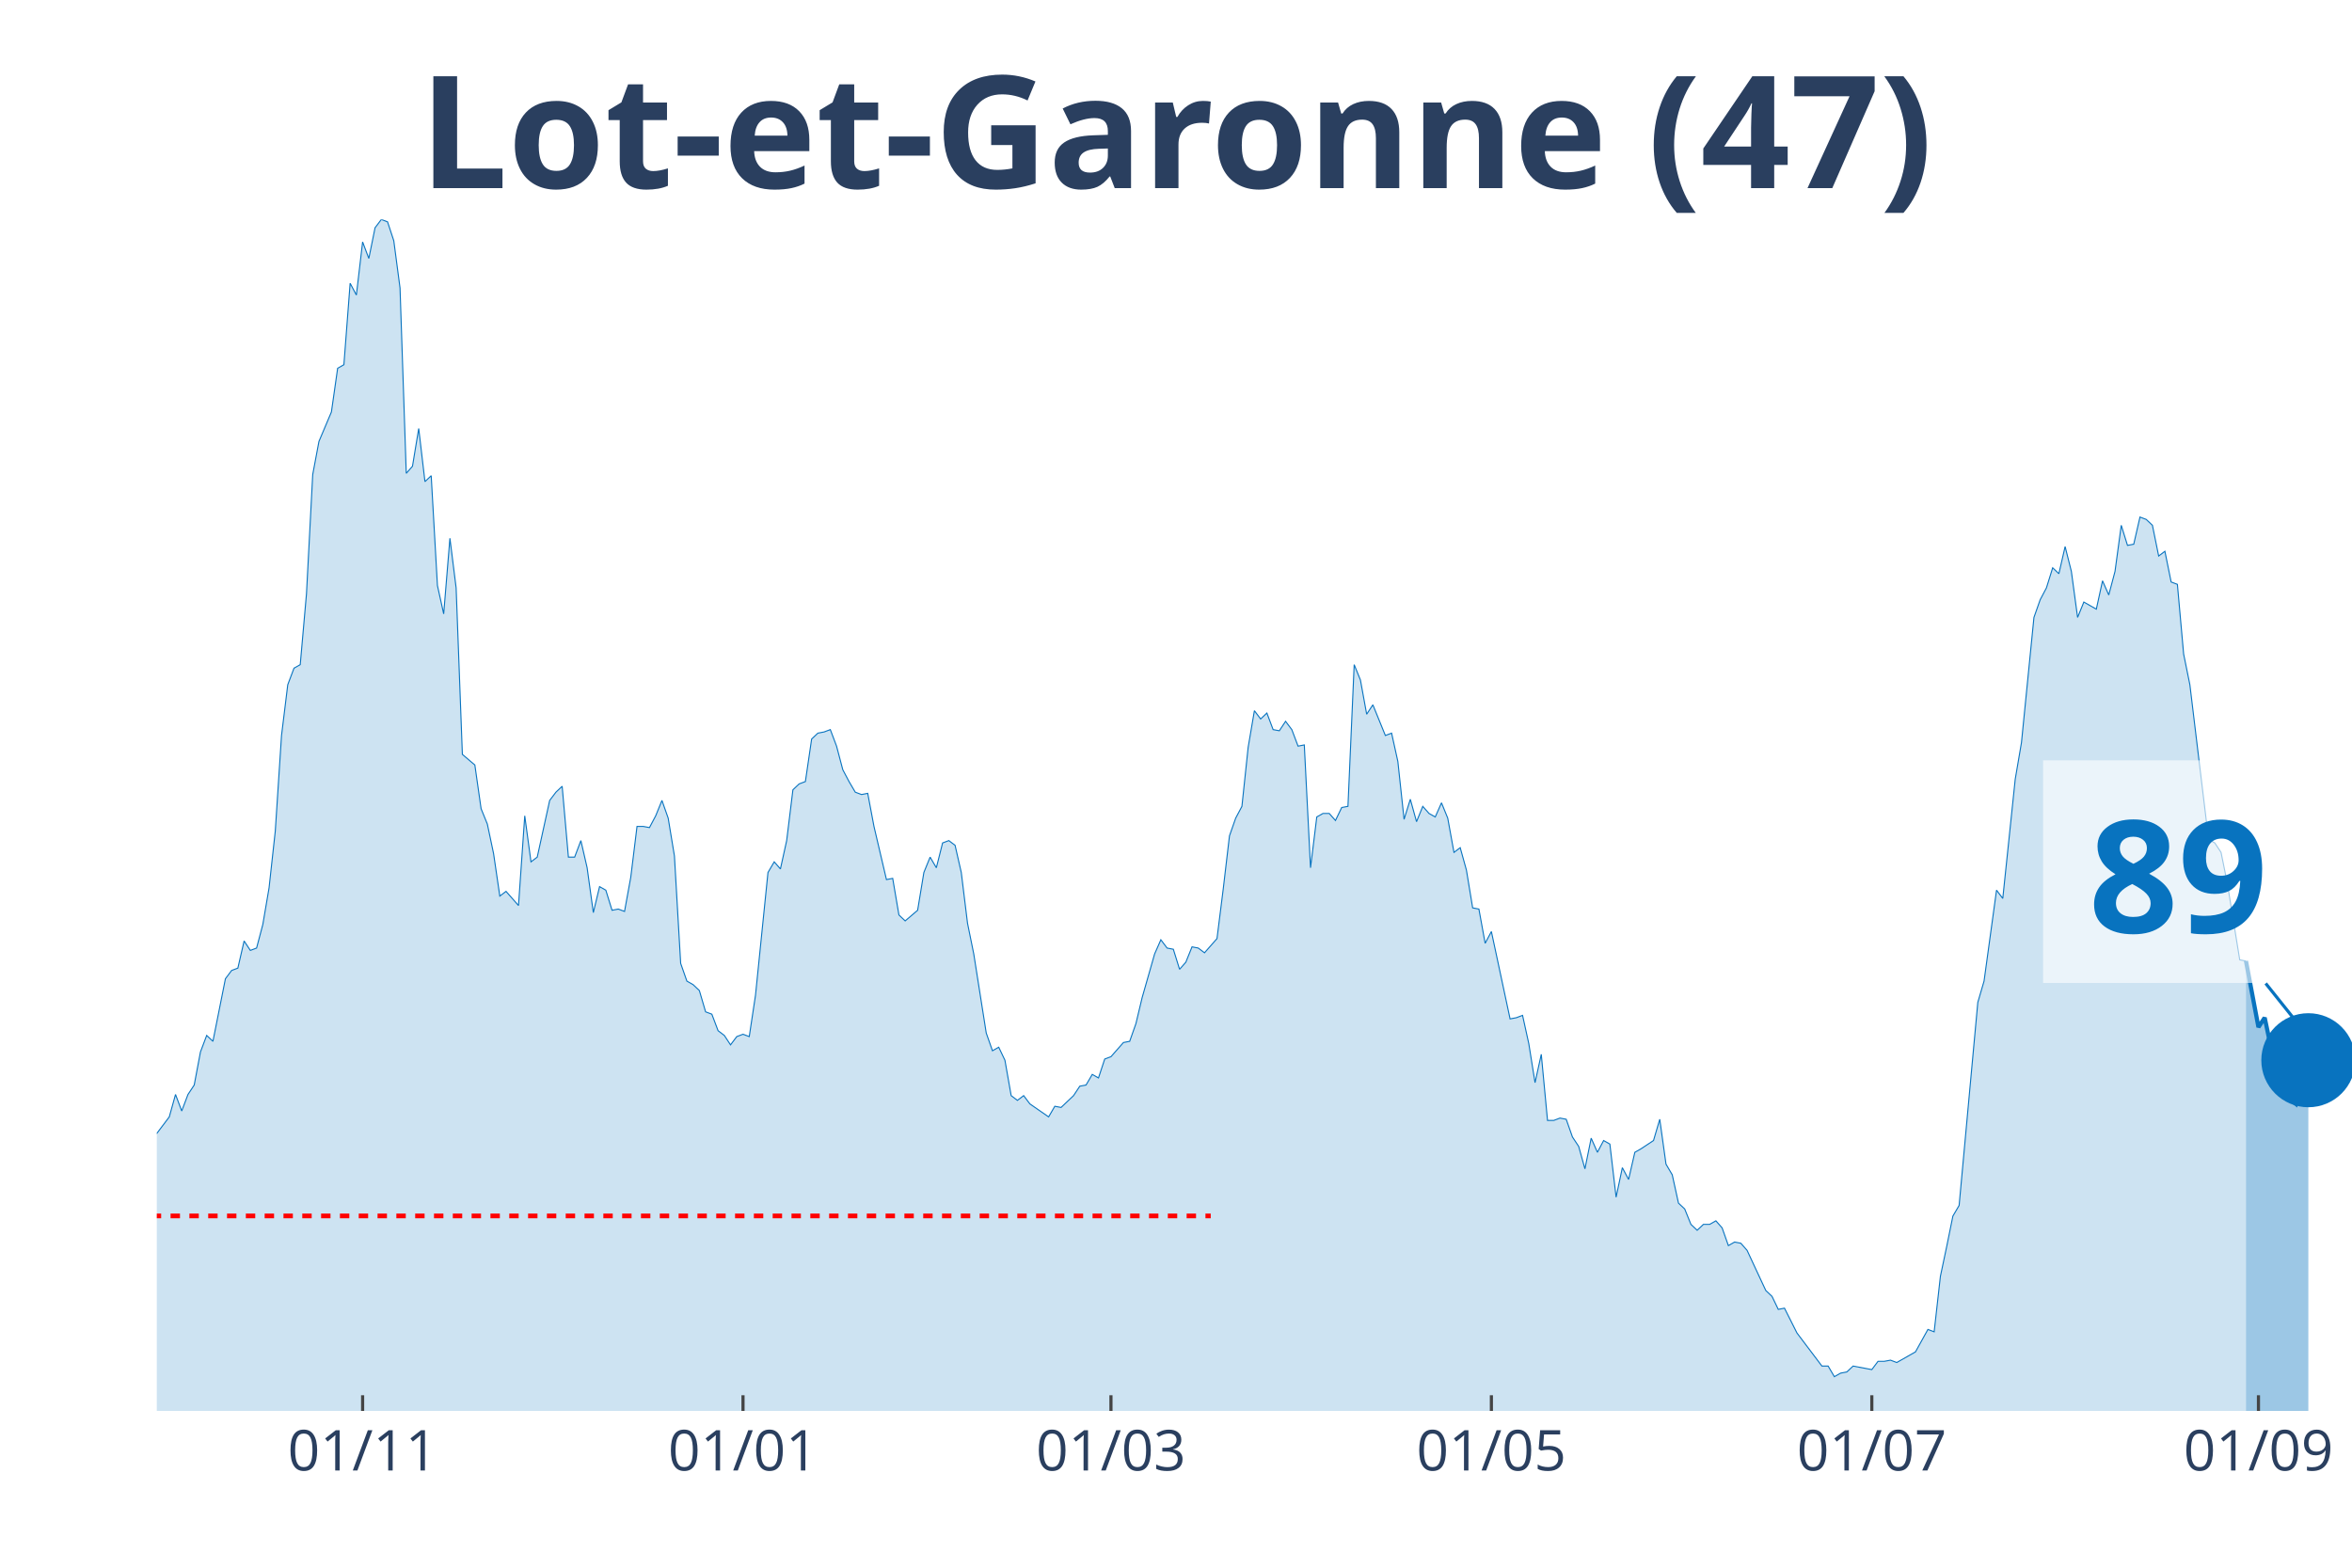
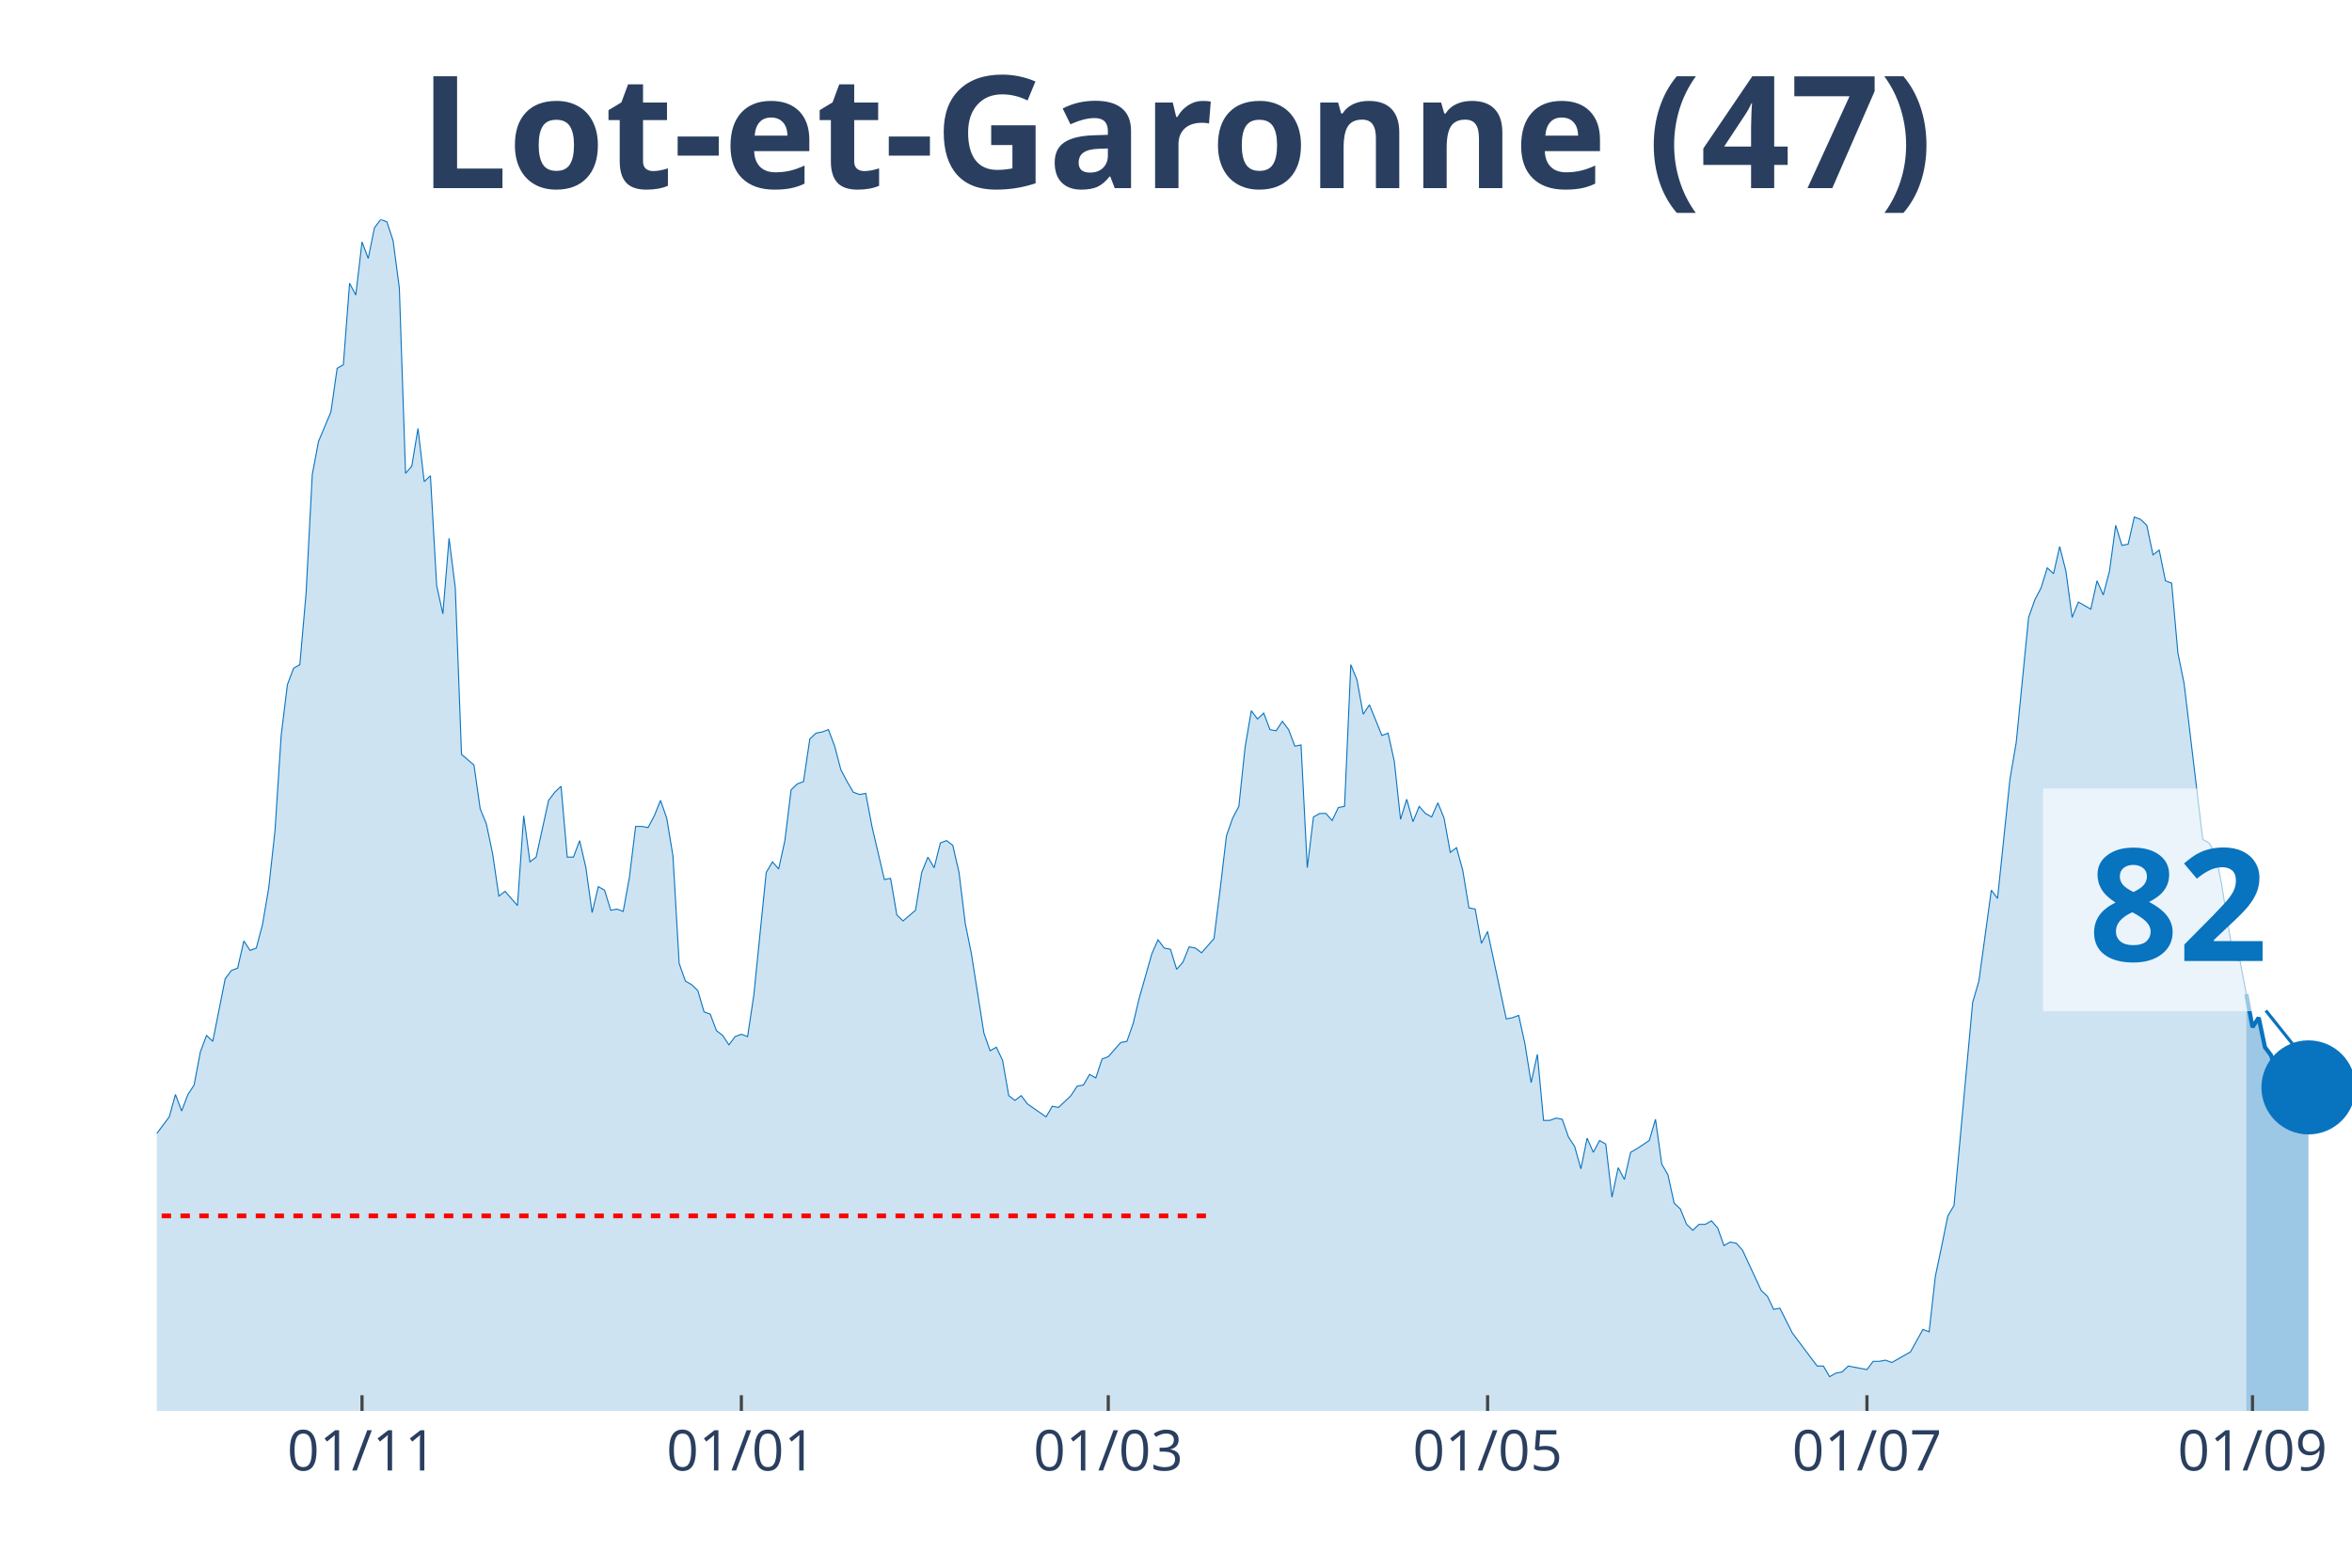
<svg xmlns="http://www.w3.org/2000/svg" class="main-svg" width="1125" height="750" style="" viewBox="0 0 750 500">
  <rect x="0" y="0" width="750" height="500" style="fill: rgb(0, 0, 0); fill-opacity: 0;" />
-   <defs id="defs-e5380b">
+   <defs id="defs-f7a9cc">
    <g class="clips">
-       <clipPath id="clipe5380bxyplot" class="plotclip">
+       <clipPath id="clipf7a9ccxyplot" class="plotclip">
        <rect width="700" height="380" />
      </clipPath>
-       <clipPath class="axesclip" id="clipe5380bx">
+       <clipPath class="axesclip" id="clipf7a9ccx">
        <rect x="50" y="0" width="700" height="500" />
      </clipPath>
-       <clipPath class="axesclip" id="clipe5380by">
+       <clipPath class="axesclip" id="clipf7a9ccy">
        <rect x="0" y="70" width="750" height="380" />
      </clipPath>
-       <clipPath class="axesclip" id="clipe5380bxy">
+       <clipPath class="axesclip" id="clipf7a9ccxy">
        <rect x="50" y="70" width="700" height="380" />
      </clipPath>
    </g>
    <g class="gradients" />
  </defs>
  <g class="bglayer">
    <rect class="bg" x="50" y="70" width="700" height="380" style="fill: rgb(0, 0, 0); fill-opacity: 0; stroke-width: 0;" />
  </g>
  <g class="layer-below">
    <g class="imagelayer" />
    <g class="shapelayer" />
  </g>
  <g class="cartesianlayer">
    <g class="subplot xy">
      <g class="layer-subplot">
        <g class="shapelayer" />
        <g class="imagelayer" />
      </g>
      <g class="gridlayer">
        <g class="x">
-           <path class="xgrid crisp" transform="translate(115.63,0)" d="M0,70v380" style="stroke: rgb(255, 255, 255); stroke-opacity: 1; stroke-width: 1px;" />
-           <path class="xgrid crisp" transform="translate(236.93,0)" d="M0,70v380" style="stroke: rgb(255, 255, 255); stroke-opacity: 1; stroke-width: 1px;" />
-           <path class="xgrid crisp" transform="translate(354.26,0)" d="M0,70v380" style="stroke: rgb(255, 255, 255); stroke-opacity: 1; stroke-width: 1px;" />
-           <path class="xgrid crisp" transform="translate(475.57,0)" d="M0,70v380" style="stroke: rgb(255, 255, 255); stroke-opacity: 1; stroke-width: 1px;" />
-           <path class="xgrid crisp" transform="translate(596.88,0)" d="M0,70v380" style="stroke: rgb(255, 255, 255); stroke-opacity: 1; stroke-width: 1px;" />
-           <path class="xgrid crisp" transform="translate(720.17,0)" d="M0,70v380" style="stroke: rgb(255, 255, 255); stroke-opacity: 1; stroke-width: 1px;" />
+           <path class="xgrid crisp" transform="translate(115.44,0)" d="M0,70v380" style="stroke: rgb(255, 255, 255); stroke-opacity: 1; stroke-width: 1px;" />
+           <path class="xgrid crisp" transform="translate(236.4,0)" d="M0,70v380" style="stroke: rgb(255, 255, 255); stroke-opacity: 1; stroke-width: 1px;" />
+           <path class="xgrid crisp" transform="translate(353.4,0)" d="M0,70v380" style="stroke: rgb(255, 255, 255); stroke-opacity: 1; stroke-width: 1px;" />
+           <path class="xgrid crisp" transform="translate(474.36,0)" d="M0,70v380" style="stroke: rgb(255, 255, 255); stroke-opacity: 1; stroke-width: 1px;" />
+           <path class="xgrid crisp" transform="translate(595.33,0)" d="M0,70v380" style="stroke: rgb(255, 255, 255); stroke-opacity: 1; stroke-width: 1px;" />
+           <path class="xgrid crisp" transform="translate(718.27,0)" d="M0,70v380" style="stroke: rgb(255, 255, 255); stroke-opacity: 1; stroke-width: 1px;" />
        </g>
        <g class="y" />
      </g>
      <g class="zerolinelayer" />
      <path class="xlines-below" />
      <path class="ylines-below" />
      <g class="overlines-below" />
      <g class="xaxislayer-below" />
      <g class="yaxislayer-below" />
      <g class="overaxes-below" />
-       <g class="plot" transform="translate(50, 70)" clip-path="url('#clipe5380bxyplot')">
+       <g class="plot" transform="translate(50, 70)" clip-path="url('#clipf7a9ccxyplot')">
        <g class="scatterlayer mlayer">
-           <g class="trace scatter trace3773c3" style="stroke-miterlimit: 2;">
+           <g class="trace scatter tracec819db" style="stroke-miterlimit: 2;">
            <g class="fills">
              <g>
-                 <path class="js-fill" d="M666.19,380L-270.45,380L-270.45,377.74L-169.03,378.12L-167.05,376.61L-155.11,378.12L-153.12,379.25L-135.23,377.74L-133.24,376.99L-119.32,376.23L-117.33,374.73L-107.39,369.83L-105.4,370.21L-101.42,369.83L-99.43,368.33L-97.44,367.2L-95.45,369.08L-93.47,369.08L-91.48,366.82L-81.53,338.95L-79.55,338.57L-75.57,325.01L-73.58,321.63L-71.59,317.11L-69.6,319.37L-67.61,322.38L-65.62,320.5L-63.64,322.38L-61.65,318.24L-57.67,309.95L-55.68,300.16L-53.69,298.28L-51.7,300.16L-47.73,295.64L-45.74,297.9L-37.78,300.16L-35.8,302.79L-33.81,309.57L-31.82,309.95L-29.83,308.82L-27.84,312.59L-25.85,310.7L-23.86,311.83L-21.87,306.18L-19.89,296.39L-17.9,299.03L-15.91,298.65L-13.92,297.52L-11.93,299.78L-9.94,299.41L-7.95,300.16L-5.97,298.65L-3.98,295.64L-1.99,292.63L0,291.5L3.98,286.22L5.97,279.07L7.95,284.34L9.94,279.07L11.93,276.06L13.92,265.51L15.91,260.24L17.9,262.12L21.88,242.16L23.86,239.52L25.85,238.77L27.84,230.11L29.83,233.12L31.82,232.37L33.81,224.84L35.8,213.16L37.78,195.08L39.77,164.58L41.76,148.38L43.75,143.11L45.74,141.98L47.73,119.39L49.72,81.35L51.7,70.8L55.68,61.39L57.67,47.45L59.66,46.32L61.65,20.34L63.64,24.1L65.63,7.16L67.61,12.43L69.6,2.64L71.59,0L73.58,0.75L75.57,6.78L77.56,21.84L79.55,80.97L81.53,78.71L83.52,66.66L85.51,83.61L87.5,81.72L89.49,116.75L91.48,125.79L93.47,101.68L95.45,117.5L97.44,170.6L101.42,173.99L103.41,187.93L105.4,192.82L107.39,202.24L109.38,215.8L111.36,214.29L115.34,218.81L117.33,190.19L119.32,204.88L121.31,203.37L125.28,185.29L127.27,182.66L129.26,180.77L131.25,203.37L133.24,203.37L135.23,198.1L137.22,206.76L139.2,221.07L141.19,212.78L143.18,213.91L145.17,220.32L147.16,219.94L149.15,220.69L151.14,209.77L153.13,193.58L155.11,193.58L157.1,193.95L159.09,190.19L161.08,185.29L163.07,190.94L165.06,202.99L167.05,237.26L169.03,242.91L171.02,244.04L173.01,245.93L175,252.71L176.99,253.46L178.98,258.73L180.97,260.24L182.95,263.25L184.94,260.61L186.93,259.86L188.92,260.61L190.91,247.43L194.89,208.27L196.88,204.88L198.86,207.14L200.85,198.1L202.84,181.9L204.83,180.02L206.82,179.27L208.81,165.71L210.8,163.83L212.78,163.45L214.77,162.7L216.76,167.97L218.75,175.5L220.74,179.27L222.73,182.66L224.72,183.41L226.7,183.03L228.69,193.58L232.67,210.53L234.66,210.15L236.65,221.82L238.64,223.71L242.61,220.32L244.6,208.27L246.59,203.37L248.58,206.76L250.57,198.85L252.56,198.1L254.55,199.6L256.53,208.27L258.52,224.46L260.51,234.25L264.49,259.48L266.48,265.13L268.47,264L270.45,268.15L272.44,279.44L274.43,280.95L276.42,279.44L278.41,282.08L284.38,286.22L286.36,282.83L288.35,283.21L290.34,281.33L292.33,279.44L294.32,276.43L296.31,276.06L298.3,272.67L300.28,273.8L302.27,267.77L304.26,267.02L306.25,264.76L308.24,262.5L310.23,262.12L312.22,256.47L314.2,248.19L318.18,234.25L320.17,229.73L322.16,232.37L324.15,232.75L326.14,239.15L328.13,236.89L330.11,231.99L332.1,232.37L334.09,233.88L336.08,231.62L338.07,229.36L340.06,213.54L342.05,196.59L344.03,190.94L346.02,187.18L348.01,168.34L350,156.67L351.99,159.31L353.98,157.42L355.97,162.7L357.95,163.07L359.94,160.06L361.93,162.7L363.92,167.97L365.91,167.59L367.9,206.76L369.89,190.56L371.88,189.44L373.86,189.44L375.85,191.69L377.84,187.55L379.83,187.18L381.82,141.98L383.81,146.88L385.8,157.8L387.78,154.79L391.76,164.58L393.75,163.83L395.74,172.86L397.73,191.32L399.72,184.92L401.7,192.07L403.69,187.18L405.68,189.44L407.67,190.56L409.66,186.05L411.65,190.94L413.64,201.86L415.63,200.36L417.61,207.51L419.6,219.56L421.59,219.94L423.58,230.86L425.57,227.1L431.53,254.97L433.52,254.59L435.51,253.84L437.5,262.87L439.49,275.3L441.48,266.26L443.47,287.35L445.45,287.35L447.44,286.6L449.43,286.98L451.42,292.63L453.41,295.64L455.4,302.79L457.39,293L459.38,297.52L461.36,293.76L463.35,294.89L465.34,311.83L467.33,302.42L469.32,306.18L471.31,297.52L473.3,296.39L477.27,293.76L479.26,286.98L481.25,301.29L483.24,304.68L485.23,313.72L487.22,315.6L489.2,320.5L491.19,322.38L493.18,320.5L495.17,320.5L497.16,319.37L499.15,321.63L501.14,327.27L503.13,326.14L505.11,326.52L507.1,328.78L513.07,341.59L515.06,343.47L517.05,347.61L519.03,347.23L523.01,355.14L525,357.78L530.97,365.69L532.95,365.69L534.94,369.08L536.93,367.95L538.92,367.57L540.91,365.69L544.89,366.44L546.88,366.82L548.86,364.18L550.85,364.18L552.84,363.81L554.83,364.56L558.81,362.3L560.8,361.17L564.77,354.01L566.76,354.77L568.75,337.07L570.74,327.65L572.73,317.86L574.72,314.47L580.68,249.69L582.67,242.91L586.65,213.91L588.64,216.55L592.61,178.51L594.6,166.84L598.58,126.92L600.57,121.27L602.56,117.5L604.55,111.1L606.53,112.98L608.52,104.32L610.51,112.23L612.5,126.92L614.49,122.02L616.48,123.15L618.47,124.28L620.45,115.24L622.44,119.76L624.43,112.23L626.42,97.54L628.41,103.94L630.4,103.57L632.39,94.91L634.38,95.66L636.36,97.54L638.35,107.33L640.34,105.83L642.33,115.62L644.32,116.37L646.31,138.59L648.3,148.38L654.26,197.72L656.25,198.85L658.24,201.86L660.23,211.66L664.2,236.13L666.19,236.51" style="fill: rgb(8, 115, 191); fill-opacity: 0.2; stroke-width: 0;" />
+                 <path class="js-fill" d="M666.29,380L-269.69,380L-269.69,377.74L-168.56,378.12L-166.57,376.61L-154.67,378.12L-152.69,379.25L-134.84,377.74L-132.86,376.99L-118.98,376.23L-117,374.73L-107.08,369.83L-105.1,370.21L-101.13,369.83L-99.15,368.33L-97.17,367.2L-95.18,369.08L-93.2,369.08L-91.22,366.82L-81.3,338.95L-79.32,338.57L-75.35,325.01L-73.37,321.63L-71.39,317.11L-69.41,319.37L-67.42,322.38L-65.44,320.5L-63.46,322.38L-61.47,318.24L-57.51,309.95L-55.52,300.16L-53.54,298.28L-51.56,300.16L-47.59,295.64L-45.61,297.9L-37.68,300.16L-35.69,302.79L-33.71,309.57L-31.73,309.95L-29.75,308.82L-27.76,312.59L-25.78,310.7L-23.8,311.83L-21.81,306.18L-19.83,296.39L-17.85,299.03L-15.86,298.65L-13.88,297.52L-11.9,299.78L-9.92,299.41L-7.93,300.16L-5.95,298.65L-3.97,295.64L-1.98,292.63L0,291.5L3.97,286.22L5.95,279.07L7.93,284.34L9.92,279.07L11.9,276.06L13.88,265.51L15.86,260.24L17.85,262.12L21.81,242.16L23.8,239.52L25.78,238.77L27.76,230.11L29.75,233.12L31.73,232.37L33.71,224.84L35.69,213.16L37.68,195.08L39.66,164.58L41.64,148.38L43.63,143.11L45.61,141.98L47.59,119.39L49.58,81.35L51.56,70.8L55.52,61.39L57.51,47.45L59.49,46.32L61.47,20.34L63.46,24.1L65.44,7.16L67.42,12.43L69.41,2.64L71.39,0L73.37,0.75L75.35,6.78L77.34,21.84L79.32,80.97L81.3,78.71L83.29,66.66L85.27,83.61L87.25,81.72L89.24,116.75L91.22,125.79L93.2,101.68L95.18,117.5L97.17,170.6L101.13,173.99L103.12,187.93L105.1,192.82L107.08,202.24L109.07,215.8L111.05,214.29L115.01,218.81L117,190.19L118.98,204.88L120.96,203.37L124.93,185.29L126.91,182.66L128.9,180.77L130.88,203.37L132.86,203.37L134.84,198.1L136.83,206.76L138.81,221.07L140.79,212.78L142.78,213.91L144.76,220.32L146.74,219.94L148.73,220.69L150.71,209.77L152.69,193.58L154.67,193.58L156.66,193.95L158.64,190.19L160.62,185.29L162.61,190.94L164.59,202.99L166.57,237.26L168.56,242.91L170.54,244.04L172.52,245.93L174.5,252.71L176.49,253.46L178.47,258.73L180.45,260.24L182.44,263.25L184.42,260.61L186.4,259.86L188.39,260.61L190.37,247.43L194.33,208.27L196.32,204.88L198.3,207.14L200.28,198.1L202.27,181.9L204.25,180.02L206.23,179.27L208.22,165.71L210.2,163.83L212.18,163.45L214.16,162.7L216.15,167.97L218.13,175.5L220.11,179.27L222.1,182.66L224.08,183.41L226.06,183.03L228.05,193.58L232.01,210.53L233.99,210.15L235.98,221.82L237.96,223.71L241.93,220.32L243.91,208.27L245.89,203.37L247.88,206.76L249.86,198.85L251.84,198.1L253.82,199.6L255.81,208.27L257.79,224.46L259.77,234.25L263.74,259.48L265.72,265.13L267.71,264L269.69,268.15L271.67,279.44L273.65,280.95L275.64,279.44L277.62,282.08L283.57,286.22L285.55,282.83L287.54,283.21L289.52,281.33L291.5,279.44L293.48,276.43L295.47,276.06L297.45,272.67L299.43,273.8L301.42,267.77L303.4,267.02L305.38,264.76L307.37,262.5L309.35,262.12L311.33,256.47L313.31,248.19L317.28,234.25L319.26,229.73L321.25,232.37L323.23,232.75L325.21,239.15L327.2,236.89L329.18,231.99L331.16,232.37L333.14,233.88L335.13,231.62L337.11,229.36L339.09,213.54L341.08,196.59L343.06,190.94L345.04,187.18L347.03,168.34L349.01,156.67L350.99,159.31L352.97,157.42L354.96,162.7L356.94,163.07L358.92,160.06L360.91,162.7L362.89,167.97L364.87,167.59L366.86,206.76L368.84,190.56L370.82,189.44L372.8,189.44L374.79,191.69L376.77,187.55L378.75,187.18L380.74,141.98L382.72,146.88L384.7,157.8L386.69,154.79L390.65,164.58L392.63,163.83L394.62,172.86L396.6,191.32L398.58,184.92L400.57,192.07L402.55,187.18L404.53,189.44L406.52,190.56L408.5,186.05L410.48,190.94L412.46,201.86L414.45,200.36L416.43,207.51L418.41,219.56L420.4,219.94L422.38,230.86L424.36,227.1L430.31,254.97L432.29,254.59L434.28,253.84L436.26,262.87L438.24,275.3L440.23,266.26L442.21,287.35L444.19,287.35L446.18,286.6L448.16,286.98L450.14,292.63L452.12,295.64L454.11,302.79L456.09,293L458.07,297.52L460.06,293.76L462.04,294.89L464.02,311.83L466.01,302.42L467.99,306.18L469.97,297.52L471.95,296.39L475.92,293.76L477.9,286.98L479.89,301.29L481.87,304.68L483.85,313.72L485.84,315.6L487.82,320.5L489.8,322.38L491.78,320.5L493.77,320.5L495.75,319.37L497.73,321.63L499.72,327.27L501.7,326.14L503.68,326.52L505.67,328.78L511.61,341.59L513.6,343.47L515.58,347.61L517.56,347.23L521.53,355.14L523.51,357.78L529.46,365.69L531.44,365.69L533.43,369.08L535.41,367.95L537.39,367.57L539.38,365.69L543.34,366.44L545.33,366.82L547.31,364.18L549.29,364.18L551.27,363.81L553.26,364.56L557.22,362.3L559.21,361.17L563.17,354.01L565.16,354.77L567.14,337.07L569.12,327.65L571.1,317.86L573.09,314.47L579.04,249.69L581.02,242.91L584.99,213.91L586.97,216.55L590.93,178.51L592.92,166.84L596.88,126.92L598.87,121.27L600.85,117.5L602.83,111.1L604.82,112.98L606.8,104.32L608.78,112.23L610.76,126.92L612.75,122.02L614.73,123.15L616.71,124.28L618.7,115.24L620.68,119.76L622.66,112.23L624.65,97.54L626.63,103.94L628.61,103.57L630.59,94.91L632.58,95.66L634.56,97.54L636.54,106.96L638.53,105.45L640.51,115.24L642.49,116L644.48,138.22L646.46,148.01L652.41,197.72L654.39,198.85L656.37,201.86L658.36,211.66L662.32,236.13L664.31,236.51L666.29,247.06" style="fill: rgb(8, 115, 191); fill-opacity: 0.2; stroke-width: 0;" />
              </g>
            </g>
            <g class="errorbars" />
            <g class="lines">
-               <path class="js-line" d="M-270.45,377.74L-169.03,378.12L-167.05,376.61L-155.11,378.12L-153.12,379.25L-135.23,377.74L-133.24,376.99L-119.32,376.23L-117.33,374.73L-107.39,369.83L-105.4,370.21L-101.42,369.83L-99.43,368.33L-97.44,367.2L-95.45,369.08L-93.47,369.08L-91.48,366.82L-81.53,338.95L-79.55,338.57L-75.57,325.01L-73.58,321.63L-71.59,317.11L-69.6,319.37L-67.61,322.38L-65.62,320.5L-63.64,322.38L-61.65,318.24L-57.67,309.95L-55.68,300.16L-53.69,298.28L-51.7,300.16L-47.73,295.64L-45.74,297.9L-37.78,300.16L-35.8,302.79L-33.81,309.57L-31.82,309.95L-29.83,308.82L-27.84,312.59L-25.85,310.7L-23.86,311.83L-21.87,306.18L-19.89,296.39L-17.9,299.03L-15.91,298.65L-13.92,297.52L-11.93,299.78L-9.94,299.41L-7.95,300.16L-5.97,298.65L-3.98,295.64L-1.99,292.63L0,291.5L3.98,286.22L5.97,279.07L7.95,284.34L9.94,279.07L11.93,276.06L13.92,265.51L15.91,260.24L17.9,262.12L21.88,242.16L23.86,239.52L25.85,238.77L27.84,230.11L29.83,233.12L31.82,232.37L33.81,224.84L35.8,213.16L37.78,195.08L39.77,164.58L41.76,148.38L43.75,143.11L45.74,141.98L47.73,119.39L49.72,81.35L51.7,70.8L55.68,61.39L57.67,47.45L59.66,46.32L61.65,20.34L63.64,24.1L65.63,7.16L67.61,12.43L69.6,2.64L71.59,0L73.58,0.75L75.57,6.78L77.56,21.84L79.55,80.97L81.53,78.71L83.52,66.66L85.51,83.61L87.5,81.72L89.49,116.75L91.48,125.79L93.47,101.68L95.45,117.5L97.44,170.6L101.42,173.99L103.41,187.93L105.4,192.82L107.39,202.24L109.38,215.8L111.36,214.29L115.34,218.81L117.33,190.19L119.32,204.88L121.31,203.37L125.28,185.29L127.27,182.66L129.26,180.77L131.25,203.37L133.24,203.37L135.23,198.1L137.22,206.76L139.2,221.07L141.19,212.78L143.18,213.91L145.17,220.32L147.16,219.94L149.15,220.69L151.14,209.77L153.13,193.58L155.11,193.58L157.1,193.95L159.09,190.19L161.08,185.29L163.07,190.94L165.06,202.99L167.05,237.26L169.03,242.91L171.02,244.04L173.01,245.93L175,252.71L176.99,253.46L178.98,258.73L180.97,260.24L182.95,263.25L184.94,260.61L186.93,259.86L188.92,260.61L190.91,247.43L194.89,208.27L196.88,204.88L198.86,207.14L200.85,198.1L202.84,181.9L204.83,180.02L206.82,179.27L208.81,165.71L210.8,163.83L212.78,163.45L214.77,162.7L216.76,167.97L218.75,175.5L220.74,179.27L222.73,182.66L224.72,183.41L226.7,183.03L228.69,193.58L232.67,210.53L234.66,210.15L236.65,221.82L238.64,223.71L242.61,220.32L244.6,208.27L246.59,203.37L248.58,206.76L250.57,198.85L252.56,198.1L254.55,199.6L256.53,208.27L258.52,224.46L260.51,234.25L264.49,259.48L266.48,265.13L268.47,264L270.45,268.15L272.44,279.44L274.43,280.95L276.42,279.44L278.41,282.08L284.38,286.22L286.36,282.83L288.35,283.21L290.34,281.33L292.33,279.44L294.32,276.43L296.31,276.06L298.3,272.67L300.28,273.8L302.27,267.77L304.26,267.02L306.25,264.76L308.24,262.5L310.23,262.12L312.22,256.47L314.2,248.19L318.18,234.25L320.17,229.73L322.16,232.37L324.15,232.75L326.14,239.15L328.13,236.89L330.11,231.99L332.1,232.37L334.09,233.88L336.08,231.62L338.07,229.36L340.06,213.54L342.05,196.59L344.03,190.94L346.02,187.18L348.01,168.34L350,156.67L351.99,159.31L353.98,157.42L355.97,162.7L357.95,163.07L359.94,160.06L361.93,162.7L363.92,167.97L365.91,167.59L367.9,206.76L369.89,190.56L371.88,189.44L373.86,189.44L375.85,191.69L377.84,187.55L379.83,187.18L381.82,141.98L383.81,146.88L385.8,157.8L387.78,154.79L391.76,164.58L393.75,163.83L395.74,172.86L397.73,191.32L399.72,184.92L401.7,192.07L403.69,187.18L405.68,189.44L407.67,190.56L409.66,186.05L411.65,190.94L413.64,201.86L415.63,200.36L417.61,207.51L419.6,219.56L421.59,219.94L423.58,230.86L425.57,227.1L431.53,254.97L433.52,254.59L435.51,253.84L437.5,262.87L439.49,275.3L441.48,266.26L443.47,287.35L445.45,287.35L447.44,286.6L449.43,286.98L451.42,292.63L453.41,295.64L455.4,302.79L457.39,293L459.38,297.52L461.36,293.76L463.35,294.89L465.34,311.83L467.33,302.42L469.32,306.18L471.31,297.52L473.3,296.39L477.27,293.76L479.26,286.98L481.25,301.29L483.24,304.68L485.23,313.72L487.22,315.6L489.2,320.5L491.19,322.38L493.18,320.5L495.17,320.5L497.16,319.37L499.15,321.63L501.14,327.27L503.13,326.14L505.11,326.52L507.1,328.78L513.07,341.59L515.06,343.47L517.05,347.61L519.03,347.23L523.01,355.14L525,357.78L530.97,365.69L532.95,365.69L534.94,369.08L536.93,367.95L538.92,367.57L540.91,365.69L544.89,366.44L546.88,366.82L548.86,364.18L550.85,364.18L552.84,363.81L554.83,364.56L558.81,362.3L560.8,361.17L564.77,354.01L566.76,354.77L568.75,337.07L570.74,327.65L572.73,317.86L574.72,314.47L580.68,249.69L582.67,242.91L586.65,213.91L588.64,216.55L592.61,178.51L594.6,166.84L598.58,126.92L600.57,121.27L602.56,117.5L604.55,111.1L606.53,112.98L608.52,104.32L610.51,112.23L612.5,126.92L614.49,122.02L616.48,123.15L618.47,124.28L620.45,115.24L622.44,119.76L624.43,112.23L626.42,97.54L628.41,103.94L630.4,103.57L632.39,94.91L634.38,95.66L636.36,97.54L638.35,107.33L640.34,105.83L642.33,115.62L644.32,116.37L646.31,138.59L648.3,148.38L654.26,197.72L656.25,198.85L658.24,201.86L660.23,211.66L664.2,236.13L666.19,236.51" style="vector-effect: non-scaling-stroke; fill: none; stroke: rgb(8, 115, 191); stroke-opacity: 1; stroke-width: 0.5px; opacity: 1;" />
+               <path class="js-line" d="M-269.69,377.74L-168.56,378.12L-166.57,376.61L-154.67,378.12L-152.69,379.25L-134.84,377.74L-132.86,376.99L-118.98,376.23L-117,374.73L-107.08,369.83L-105.1,370.21L-101.13,369.83L-99.15,368.33L-97.17,367.2L-95.18,369.08L-93.2,369.08L-91.22,366.82L-81.3,338.95L-79.32,338.57L-75.35,325.01L-73.37,321.63L-71.39,317.11L-69.41,319.37L-67.42,322.38L-65.44,320.5L-63.46,322.38L-61.47,318.24L-57.51,309.95L-55.52,300.16L-53.54,298.28L-51.56,300.16L-47.59,295.64L-45.61,297.9L-37.68,300.16L-35.69,302.79L-33.71,309.57L-31.73,309.95L-29.75,308.82L-27.76,312.59L-25.78,310.7L-23.8,311.83L-21.81,306.18L-19.83,296.39L-17.85,299.03L-15.86,298.65L-13.88,297.52L-11.9,299.78L-9.92,299.41L-7.93,300.16L-5.95,298.65L-3.97,295.64L-1.98,292.63L0,291.5L3.97,286.22L5.95,279.07L7.93,284.34L9.92,279.07L11.9,276.06L13.88,265.51L15.86,260.24L17.85,262.12L21.81,242.16L23.8,239.52L25.78,238.77L27.76,230.11L29.75,233.12L31.73,232.37L33.71,224.84L35.69,213.16L37.68,195.08L39.66,164.58L41.64,148.38L43.63,143.11L45.61,141.98L47.59,119.39L49.58,81.35L51.56,70.8L55.52,61.39L57.51,47.45L59.49,46.32L61.47,20.34L63.46,24.1L65.44,7.16L67.42,12.43L69.41,2.64L71.39,0L73.37,0.75L75.35,6.78L77.34,21.84L79.32,80.97L81.3,78.71L83.29,66.66L85.27,83.61L87.25,81.72L89.24,116.75L91.22,125.79L93.2,101.68L95.18,117.5L97.17,170.6L101.13,173.99L103.12,187.93L105.1,192.82L107.08,202.24L109.07,215.8L111.05,214.29L115.01,218.81L117,190.19L118.98,204.88L120.96,203.37L124.93,185.29L126.91,182.66L128.9,180.77L130.88,203.37L132.86,203.37L134.84,198.1L136.83,206.76L138.81,221.07L140.79,212.78L142.78,213.91L144.76,220.32L146.74,219.94L148.73,220.69L150.71,209.77L152.69,193.58L154.67,193.58L156.66,193.95L158.64,190.19L160.62,185.29L162.61,190.94L164.59,202.99L166.57,237.26L168.56,242.91L170.54,244.04L172.52,245.93L174.5,252.71L176.49,253.46L178.47,258.73L180.45,260.24L182.44,263.25L184.42,260.61L186.4,259.86L188.39,260.61L190.37,247.43L194.33,208.27L196.32,204.88L198.3,207.14L200.28,198.1L202.27,181.9L204.25,180.02L206.23,179.27L208.22,165.71L210.2,163.83L212.18,163.45L214.16,162.7L216.15,167.97L218.13,175.5L220.11,179.27L222.1,182.66L224.08,183.41L226.06,183.03L228.05,193.58L232.01,210.53L233.99,210.15L235.98,221.82L237.96,223.71L241.93,220.32L243.91,208.27L245.89,203.37L247.88,206.76L249.86,198.85L251.84,198.1L253.82,199.6L255.81,208.27L257.79,224.46L259.77,234.25L263.74,259.48L265.72,265.13L267.71,264L269.69,268.15L271.67,279.44L273.65,280.95L275.64,279.44L277.62,282.08L283.57,286.22L285.55,282.83L287.54,283.21L289.52,281.33L291.5,279.44L293.48,276.43L295.47,276.06L297.45,272.67L299.43,273.8L301.42,267.77L303.4,267.02L305.38,264.76L307.37,262.5L309.35,262.12L311.33,256.47L313.31,248.19L317.28,234.25L319.26,229.73L321.25,232.37L323.23,232.75L325.21,239.15L327.2,236.89L329.18,231.99L331.16,232.37L333.14,233.88L335.13,231.62L337.11,229.36L339.09,213.54L341.08,196.59L343.06,190.94L345.04,187.18L347.03,168.34L349.01,156.67L350.99,159.31L352.97,157.42L354.96,162.7L356.94,163.07L358.92,160.06L360.91,162.7L362.89,167.97L364.87,167.59L366.86,206.76L368.84,190.56L370.82,189.44L372.8,189.44L374.79,191.69L376.77,187.55L378.75,187.18L380.74,141.98L382.72,146.88L384.7,157.8L386.69,154.79L390.65,164.58L392.63,163.83L394.62,172.86L396.6,191.32L398.58,184.92L400.57,192.07L402.55,187.18L404.53,189.44L406.52,190.56L408.5,186.05L410.48,190.94L412.46,201.86L414.45,200.36L416.43,207.51L418.41,219.56L420.4,219.94L422.38,230.86L424.36,227.1L430.31,254.97L432.29,254.59L434.28,253.84L436.26,262.87L438.24,275.3L440.23,266.26L442.21,287.35L444.19,287.35L446.18,286.6L448.16,286.98L450.14,292.63L452.12,295.64L454.11,302.79L456.09,293L458.07,297.52L460.06,293.76L462.04,294.89L464.02,311.83L466.01,302.42L467.99,306.18L469.97,297.52L471.95,296.39L475.92,293.76L477.9,286.98L479.89,301.29L481.87,304.68L483.85,313.72L485.84,315.6L487.82,320.5L489.8,322.38L491.78,320.5L493.77,320.5L495.75,319.37L497.73,321.63L499.72,327.27L501.7,326.14L503.68,326.52L505.67,328.78L511.61,341.59L513.6,343.47L515.58,347.61L517.56,347.23L521.53,355.14L523.51,357.78L529.46,365.69L531.44,365.69L533.43,369.08L535.41,367.95L537.39,367.57L539.38,365.69L543.34,366.44L545.33,366.82L547.31,364.18L549.29,364.18L551.27,363.81L553.26,364.56L557.22,362.3L559.21,361.17L563.17,354.01L565.16,354.77L567.14,337.07L569.12,327.65L571.1,317.86L573.09,314.47L579.04,249.69L581.02,242.91L584.99,213.91L586.97,216.55L590.93,178.51L592.92,166.84L596.88,126.92L598.87,121.27L600.85,117.5L602.83,111.1L604.82,112.98L606.8,104.32L608.78,112.23L610.76,126.92L612.75,122.02L614.73,123.15L616.71,124.28L618.7,115.24L620.68,119.76L622.66,112.23L624.65,97.54L626.63,103.94L628.61,103.57L630.59,94.91L632.58,95.66L634.56,97.54L636.54,106.96L638.53,105.45L640.51,115.24L642.49,116L644.48,138.22L646.46,148.01L652.41,197.72L654.39,198.85L656.37,201.86L658.36,211.66L662.32,236.13L664.31,236.51L666.29,247.06" style="vector-effect: non-scaling-stroke; fill: none; stroke: rgb(8, 115, 191); stroke-opacity: 1; stroke-width: 0.5px; opacity: 1;" />
            </g>
            <g class="points" />
            <g class="text" />
          </g>
-           <g class="trace scatter trace442b6a" style="stroke-miterlimit: 2;">
+           <g class="trace scatter tracef78c22" style="stroke-miterlimit: 2;">
            <g class="fills">
              <g>
-                 <path class="js-fill" d="M686.08,380L666.19,380L666.19,236.51L670.17,257.6L672.16,254.59L674.15,264L676.14,266.64L680.11,280.57L682.1,282.08L684.09,272.67L686.08,268.15" style="fill: rgb(8, 115, 191); fill-opacity: 0.4; stroke-width: 0;" />
+                 <path class="js-fill" d="M686.12,380L666.29,380L666.29,247.06L668.27,257.6L670.25,254.59L672.24,264L674.22,266.64L678.19,280.57L680.17,282.08L682.15,272.29L684.14,267.77L686.12,276.81" style="fill: rgb(8, 115, 191); fill-opacity: 0.4; stroke-width: 0;" />
              </g>
            </g>
            <g class="errorbars" />
            <g class="lines">
-               <path class="js-line" d="M666.19,236.51L670.17,257.6L672.16,254.59L674.15,264L676.14,266.64L680.11,280.57L682.1,282.08L684.09,272.67L686.08,268.15" style="vector-effect: non-scaling-stroke; fill: none; stroke: rgb(8, 115, 191); stroke-opacity: 1; stroke-width: 2px; opacity: 1;" />
+               <path class="js-line" d="M666.29,247.06L668.27,257.6L670.25,254.59L672.24,264L674.22,266.64L678.19,280.57L680.17,282.08L682.15,272.29L684.14,267.77L686.12,276.81" style="vector-effect: non-scaling-stroke; fill: none; stroke: rgb(8, 115, 191); stroke-opacity: 1; stroke-width: 2px; opacity: 1;" />
            </g>
            <g class="points" />
            <g class="text" />
          </g>
-           <g class="trace scatter trace5ecd00" style="stroke-miterlimit: 2; opacity: 1;">
+           <g class="trace scatter tracedb847b" style="stroke-miterlimit: 2; opacity: 1;">
            <g class="fills" />
            <g class="errorbars" />
            <g class="lines" />
            <g class="points">
-               <path class="point" transform="translate(686.08,268.15)" d="M15,0A15,15 0 1,1 0,-15A15,15 0 0,1 15,0Z" style="opacity: 1; stroke-width: 0px; fill: rgb(8, 115, 191); fill-opacity: 1;" />
+               <path class="point" transform="translate(686.12,276.81)" d="M15,0A15,15 0 1,1 0,-15A15,15 0 0,1 15,0Z" style="opacity: 1; stroke-width: 0px; fill: rgb(8, 115, 191); fill-opacity: 1;" />
            </g>
            <g class="text" />
          </g>
        </g>
      </g>
      <g class="overplot" />
      <path class="xlines-above crisp" style="fill: none; stroke-width: 1px; stroke: rgb(0, 0, 0); stroke-opacity: 0;" d="" />
      <path class="ylines-above crisp" style="fill: none;" d="M0,0" />
      <g class="overlines-above" />
      <g class="xaxislayer-above">
-         <path class="xtick ticks crisp" d="M0,450v-5" transform="translate(115.63,0)" style="stroke: rgb(68, 68, 68); stroke-opacity: 1; stroke-width: 1px;" />
-         <path class="xtick ticks crisp" d="M0,450v-5" transform="translate(236.93,0)" style="stroke: rgb(68, 68, 68); stroke-opacity: 1; stroke-width: 1px;" />
-         <path class="xtick ticks crisp" d="M0,450v-5" transform="translate(354.26,0)" style="stroke: rgb(68, 68, 68); stroke-opacity: 1; stroke-width: 1px;" />
-         <path class="xtick ticks crisp" d="M0,450v-5" transform="translate(475.57,0)" style="stroke: rgb(68, 68, 68); stroke-opacity: 1; stroke-width: 1px;" />
-         <path class="xtick ticks crisp" d="M0,450v-5" transform="translate(596.88,0)" style="stroke: rgb(68, 68, 68); stroke-opacity: 1; stroke-width: 1px;" />
-         <path class="xtick ticks crisp" d="M0,450v-5" transform="translate(720.17,0)" style="stroke: rgb(68, 68, 68); stroke-opacity: 1; stroke-width: 1px;" />
+         <path class="xtick ticks crisp" d="M0,450v-5" transform="translate(115.44,0)" style="stroke: rgb(68, 68, 68); stroke-opacity: 1; stroke-width: 1px;" />
+         <path class="xtick ticks crisp" d="M0,450v-5" transform="translate(236.4,0)" style="stroke: rgb(68, 68, 68); stroke-opacity: 1; stroke-width: 1px;" />
+         <path class="xtick ticks crisp" d="M0,450v-5" transform="translate(353.4,0)" style="stroke: rgb(68, 68, 68); stroke-opacity: 1; stroke-width: 1px;" />
+         <path class="xtick ticks crisp" d="M0,450v-5" transform="translate(474.36,0)" style="stroke: rgb(68, 68, 68); stroke-opacity: 1; stroke-width: 1px;" />
+         <path class="xtick ticks crisp" d="M0,450v-5" transform="translate(595.33,0)" style="stroke: rgb(68, 68, 68); stroke-opacity: 1; stroke-width: 1px;" />
+         <path class="xtick ticks crisp" d="M0,450v-5" transform="translate(718.27,0)" style="stroke: rgb(68, 68, 68); stroke-opacity: 1; stroke-width: 1px;" />
        <g class="xtick">
-           <text text-anchor="middle" x="0" y="469" transform="translate(115.63,0)" style="font-family: 'Open Sans', verdana, arial, sans-serif; font-size: 18px; fill: rgb(42, 63, 95); fill-opacity: 1; white-space: pre;">01/11</text>
+           <text text-anchor="middle" x="0" y="469" transform="translate(115.44,0)" style="font-family: 'Open Sans', verdana, arial, sans-serif; font-size: 18px; fill: rgb(42, 63, 95); fill-opacity: 1; white-space: pre;">01/11</text>
        </g>
        <g class="xtick">
-           <text text-anchor="middle" x="0" y="469" transform="translate(236.93,0)" style="font-family: 'Open Sans', verdana, arial, sans-serif; font-size: 18px; fill: rgb(42, 63, 95); fill-opacity: 1; white-space: pre;">01/01</text>
+           <text text-anchor="middle" x="0" y="469" transform="translate(236.4,0)" style="font-family: 'Open Sans', verdana, arial, sans-serif; font-size: 18px; fill: rgb(42, 63, 95); fill-opacity: 1; white-space: pre;">01/01</text>
        </g>
        <g class="xtick">
-           <text text-anchor="middle" x="0" y="469" transform="translate(354.26,0)" style="font-family: 'Open Sans', verdana, arial, sans-serif; font-size: 18px; fill: rgb(42, 63, 95); fill-opacity: 1; white-space: pre;">01/03</text>
+           <text text-anchor="middle" x="0" y="469" transform="translate(353.4,0)" style="font-family: 'Open Sans', verdana, arial, sans-serif; font-size: 18px; fill: rgb(42, 63, 95); fill-opacity: 1; white-space: pre;">01/03</text>
        </g>
        <g class="xtick">
-           <text text-anchor="middle" x="0" y="469" transform="translate(475.57,0)" style="font-family: 'Open Sans', verdana, arial, sans-serif; font-size: 18px; fill: rgb(42, 63, 95); fill-opacity: 1; white-space: pre;">01/05</text>
+           <text text-anchor="middle" x="0" y="469" transform="translate(474.36,0)" style="font-family: 'Open Sans', verdana, arial, sans-serif; font-size: 18px; fill: rgb(42, 63, 95); fill-opacity: 1; white-space: pre;">01/05</text>
        </g>
        <g class="xtick">
-           <text text-anchor="middle" x="0" y="469" transform="translate(596.88,0)" style="font-family: 'Open Sans', verdana, arial, sans-serif; font-size: 18px; fill: rgb(42, 63, 95); fill-opacity: 1; white-space: pre;">01/07</text>
+           <text text-anchor="middle" x="0" y="469" transform="translate(595.33,0)" style="font-family: 'Open Sans', verdana, arial, sans-serif; font-size: 18px; fill: rgb(42, 63, 95); fill-opacity: 1; white-space: pre;">01/07</text>
        </g>
        <g class="xtick">
-           <text text-anchor="middle" x="0" y="469" transform="translate(720.17,0)" style="font-family: 'Open Sans', verdana, arial, sans-serif; font-size: 18px; fill: rgb(42, 63, 95); fill-opacity: 1; white-space: pre;">01/09</text>
+           <text text-anchor="middle" x="0" y="469" transform="translate(718.27,0)" style="font-family: 'Open Sans', verdana, arial, sans-serif; font-size: 18px; fill: rgb(42, 63, 95); fill-opacity: 1; white-space: pre;">01/09</text>
        </g>
      </g>
      <g class="yaxislayer-above" />
      <g class="overaxes-above" />
    </g>
  </g>
  <g class="polarlayer" />
  <g class="ternarylayer" />
  <g class="geolayer" />
  <g class="funnelarealayer" />
  <g class="pielayer" />
  <g class="treemaplayer" />
  <g class="sunburstlayer" />
  <g class="glimages" />
-   <defs id="topdefs-e5380b">
+   <defs id="topdefs-f7a9cc">
    <g class="clips" />
  </defs>
  <g class="layer-above">
    <g class="imagelayer" />
    <g class="shapelayer">
-       <path data-index="0" fill-rule="evenodd" d="M-1067.61,387.8L386.08,387.8" clip-path="url('#clipe5380bxy')" style="opacity: 1; stroke: rgb(255, 0, 0); stroke-opacity: 1; fill: rgb(0, 0, 0); fill-opacity: 0; stroke-dasharray: 3px, 3px; stroke-width: 1.5px;" />
+       <path data-index="0" fill-rule="evenodd" d="M-1064.45,387.8L385.13,387.8" clip-path="url('#clipf7a9ccxy')" style="opacity: 1; stroke: rgb(255, 0, 0); stroke-opacity: 1; fill: rgb(0, 0, 0); fill-opacity: 0; stroke-dasharray: 3px, 3px; stroke-width: 1.5px;" />
    </g>
  </g>
  <g class="infolayer">
    <g class="g-gtitle">
      <text class="gtitle" x="375" y="25" text-anchor="middle" dy="0.7em" style="font-family: 'Open Sans', verdana, arial, sans-serif; font-size: 50px; fill: rgb(42, 63, 95); opacity: 1; font-weight: normal; white-space: pre;">
        <tspan style="font-weight:bold">Lot-et-Garonne (47)</tspan>
      </text>
    </g>
    <g class="g-xtitle" />
    <g class="annotation" data-index="0" style="opacity: 1;">
-       <g class="annotation-text-g" transform="rotate(0,694.08,278.15)">
-         <g class="cursor-pointer" transform="translate(651, 242)">
+       <g class="annotation-text-g" transform="rotate(0,694.12,286.81)">
+         <g class="cursor-pointer" transform="translate(651, 251)">
          <rect class="bg" x="0.5" y="0.5" width="86" height="71" style="stroke-width: 1px; stroke: rgb(0, 0, 0); stroke-opacity: 0; fill: rgb(255, 255, 255); fill-opacity: 0.6;" />
          <text class="annotation-text" text-anchor="middle" x="43.531" y="55.5" style="font-family: 'Open Sans', verdana, arial, sans-serif; font-size: 50px; fill: rgb(8, 115, 191); fill-opacity: 1; white-space: pre;">
-             <tspan style="font-weight:bold">89 </tspan>
+             <tspan style="font-weight:bold">82 </tspan>
          </text>
        </g>
      </g>
      <g class="annotation-arrow-g" style="opacity: 1;">
-         <path d="M722.48,313.65L734.08,328.15" style="stroke-width: 1px; stroke: rgb(8, 115, 191); stroke-opacity: 1; stroke-dasharray: 0px, 0px, 18.569px, 18.569px;" />
+         <path d="M722.52,322.31L734.12,336.81" style="stroke-width: 1px; stroke: rgb(8, 115, 191); stroke-opacity: 1; stroke-dasharray: 0px, 0px, 18.569px, 18.569px;" />
      </g>
    </g>
  </g>
</svg>
